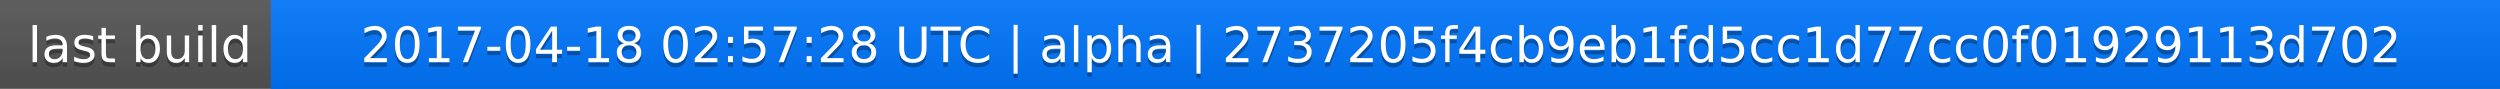
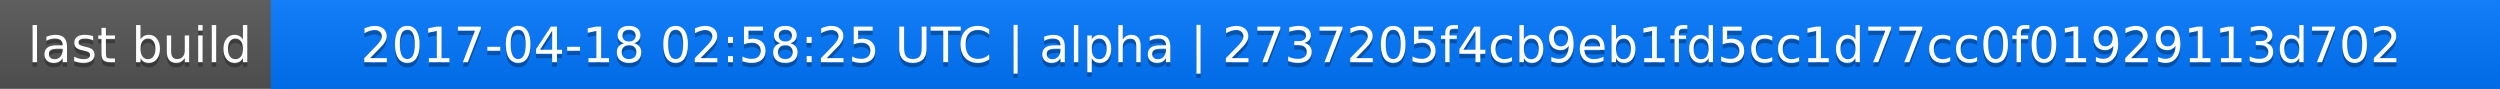
<svg xmlns="http://www.w3.org/2000/svg" width="563" height="20">
  <linearGradient id="a" x2="0" y2="100%">
    <stop offset="0" stop-color="#bbb" stop-opacity=".1" />
    <stop offset="1" stop-opacity=".1" />
  </linearGradient>
  <rect rx="0" width="563" height="20" fill="#555" />
  <rect rx="0" x="61" width="502" height="20" fill="#07f" />
  <path fill="#07f" d="M61 0h4v20h-4z" />
  <rect rx="0" width="563" height="20" fill="url(#a)" />
  <g fill="#fff" text-anchor="middle" font-family="DejaVu Sans,Verdana,Geneva,sans-serif" font-size="11">
    <text x="31.5" y="15" fill="#010101" fill-opacity=".3">last build</text>
    <text x="31.5" y="14">last build</text>
-     <text x="311" y="15" fill="#010101" fill-opacity=".3">2017-04-18 02:57:28 UTC | alpha | 2737205f4cb9eb1fd5cc1d77cc0f01929113d702</text>
-     <text x="311" y="14">2017-04-18 02:57:28 UTC | alpha | 2737205f4cb9eb1fd5cc1d77cc0f01929113d702</text>
+     <text x="311" y="15" fill="#010101" fill-opacity=".3">2017-04-18 02:58:25 UTC | alpha | 2737205f4cb9eb1fd5cc1d77cc0f01929113d702</text>
+     <text x="311" y="14">2017-04-18 02:58:25 UTC | alpha | 2737205f4cb9eb1fd5cc1d77cc0f01929113d702</text>
  </g>
</svg>
